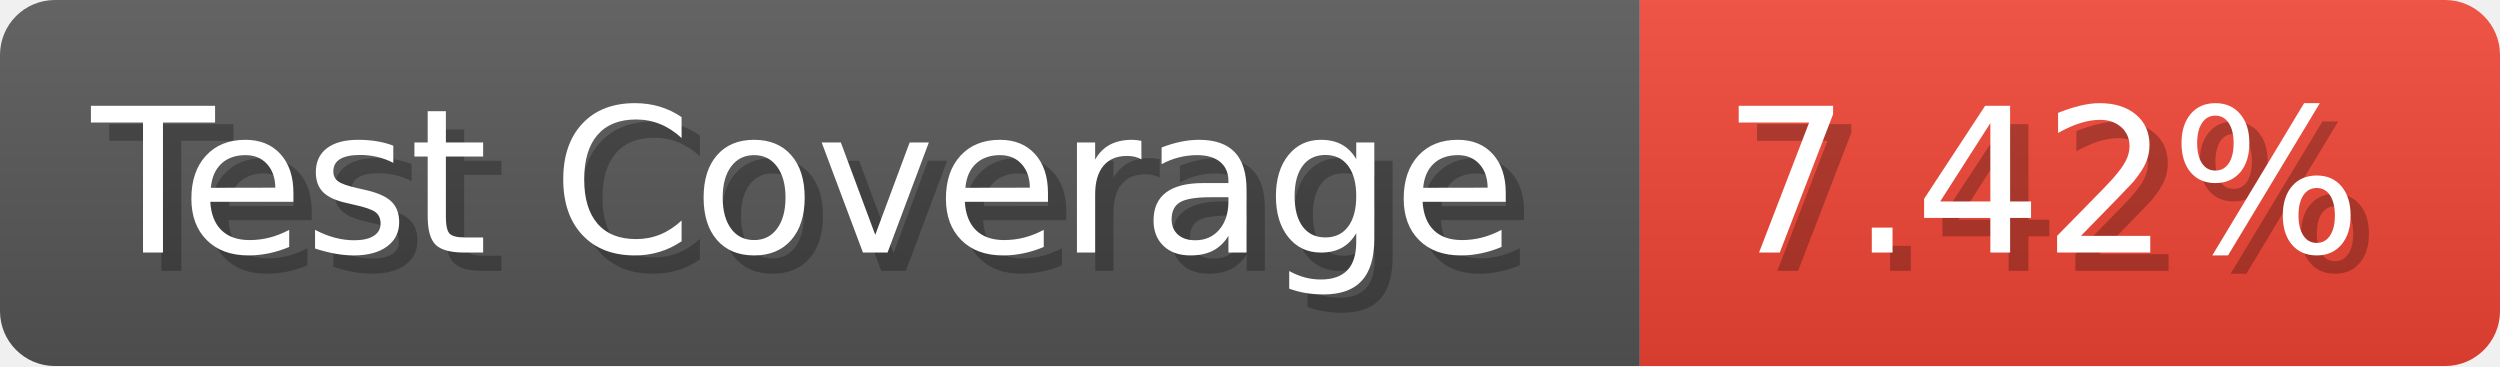
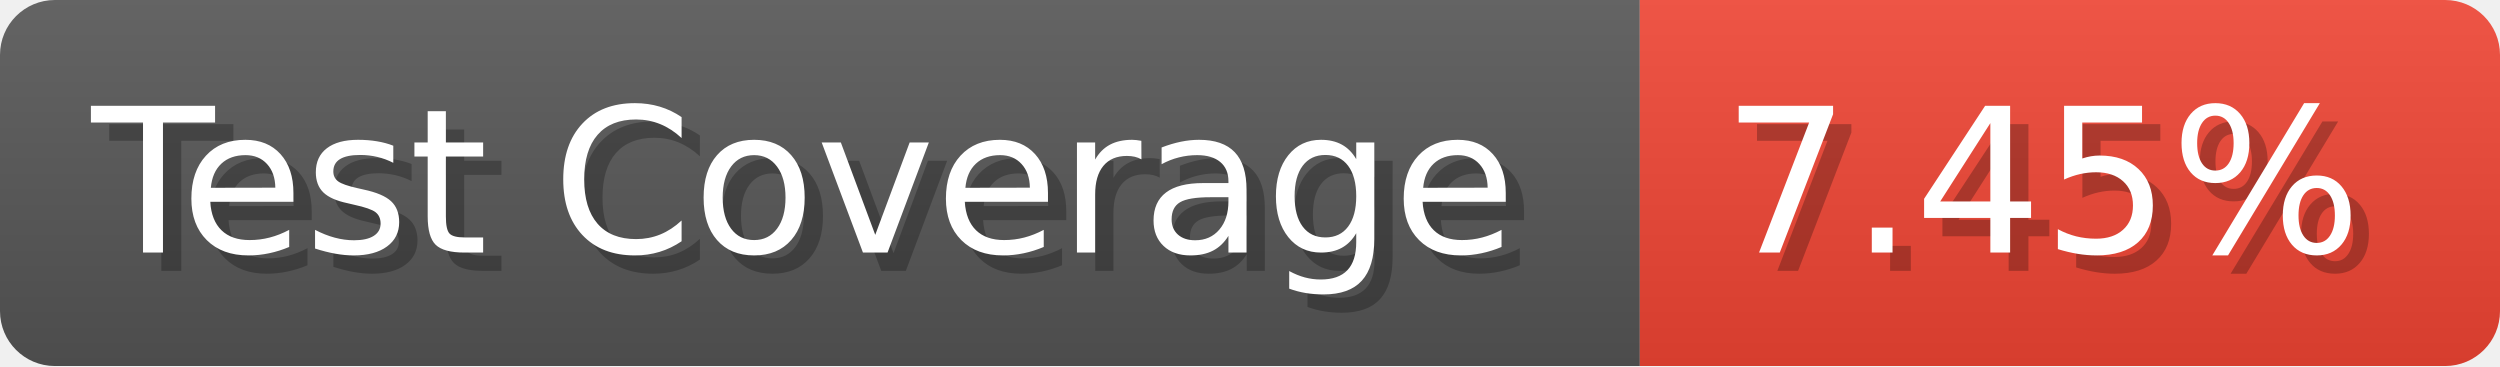
- <svg xmlns="http://www.w3.org/2000/svg" width="136.6" height="20" viewBox="0 0 1366 200" role="img" aria-label="Test Coverage: 7.42%">
+ <svg xmlns="http://www.w3.org/2000/svg" width="136.6" height="20" viewBox="0 0 1366 200" role="img" aria-label="Test Coverage: 7.45%">
  <linearGradient id="a" x2="0" y2="100%">
    <stop offset="0" stop-opacity=".1" stop-color="#EEE" />
    <stop offset="1" stop-opacity=".1" />
  </linearGradient>
  <mask id="m">
    <rect width="1366" height="200" rx="30" fill="#FFF" />
  </mask>
  <g mask="url(#m)">
    <rect width="896" height="200" fill="#555" />
    <rect width="470" height="200" fill="#E43" x="896" />
    <rect width="1366" height="200" fill="url(#a)" />
  </g>
  <g aria-hidden="true" fill="#fff" text-anchor="start" font-family="Verdana,DejaVu Sans,sans-serif" font-size="110">
    <text x="60" y="148" textLength="796" fill="#000" opacity="0.25">Test Coverage</text>
    <text x="50" y="138" textLength="796">Test Coverage</text>
-     <text x="951" y="148" textLength="370" fill="#000" opacity="0.25">7.42%</text>
-     <text x="941" y="138" textLength="370">7.42%</text>
+     <text x="951" y="148" textLength="370" fill="#000" opacity="0.25">7.45%</text>
+     <text x="941" y="138" textLength="370">7.45%</text>
  </g>
</svg>
